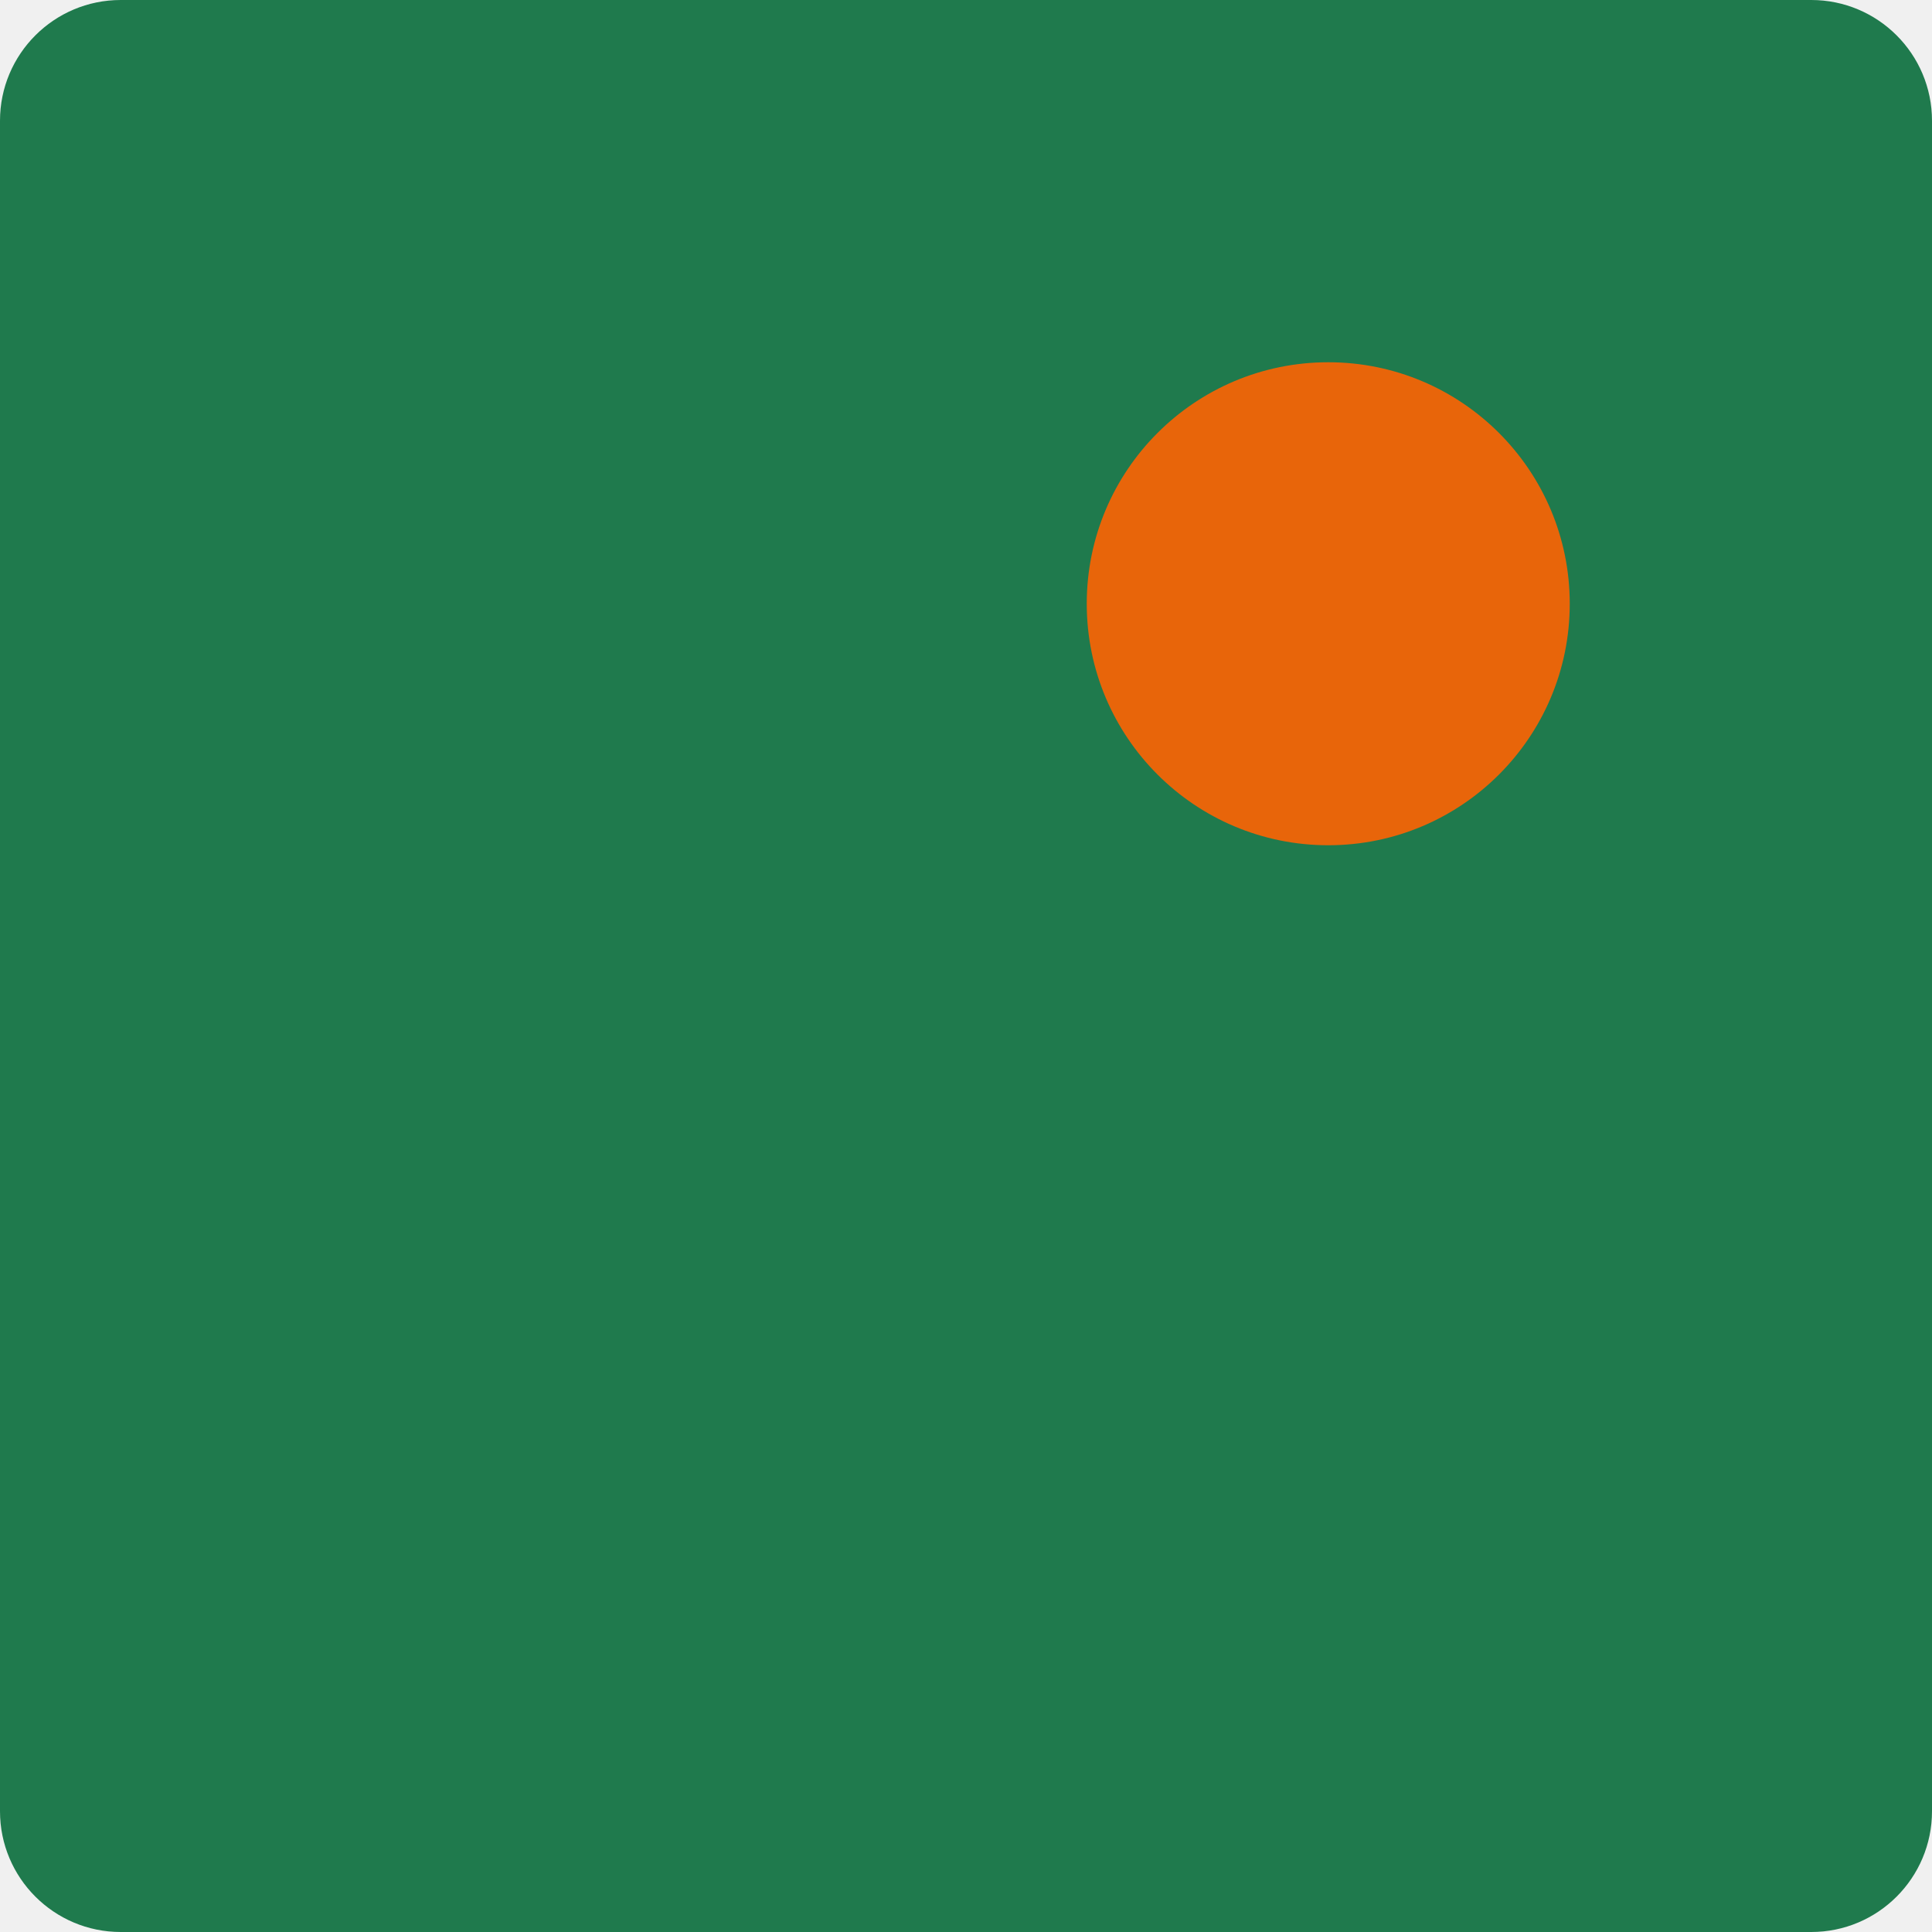
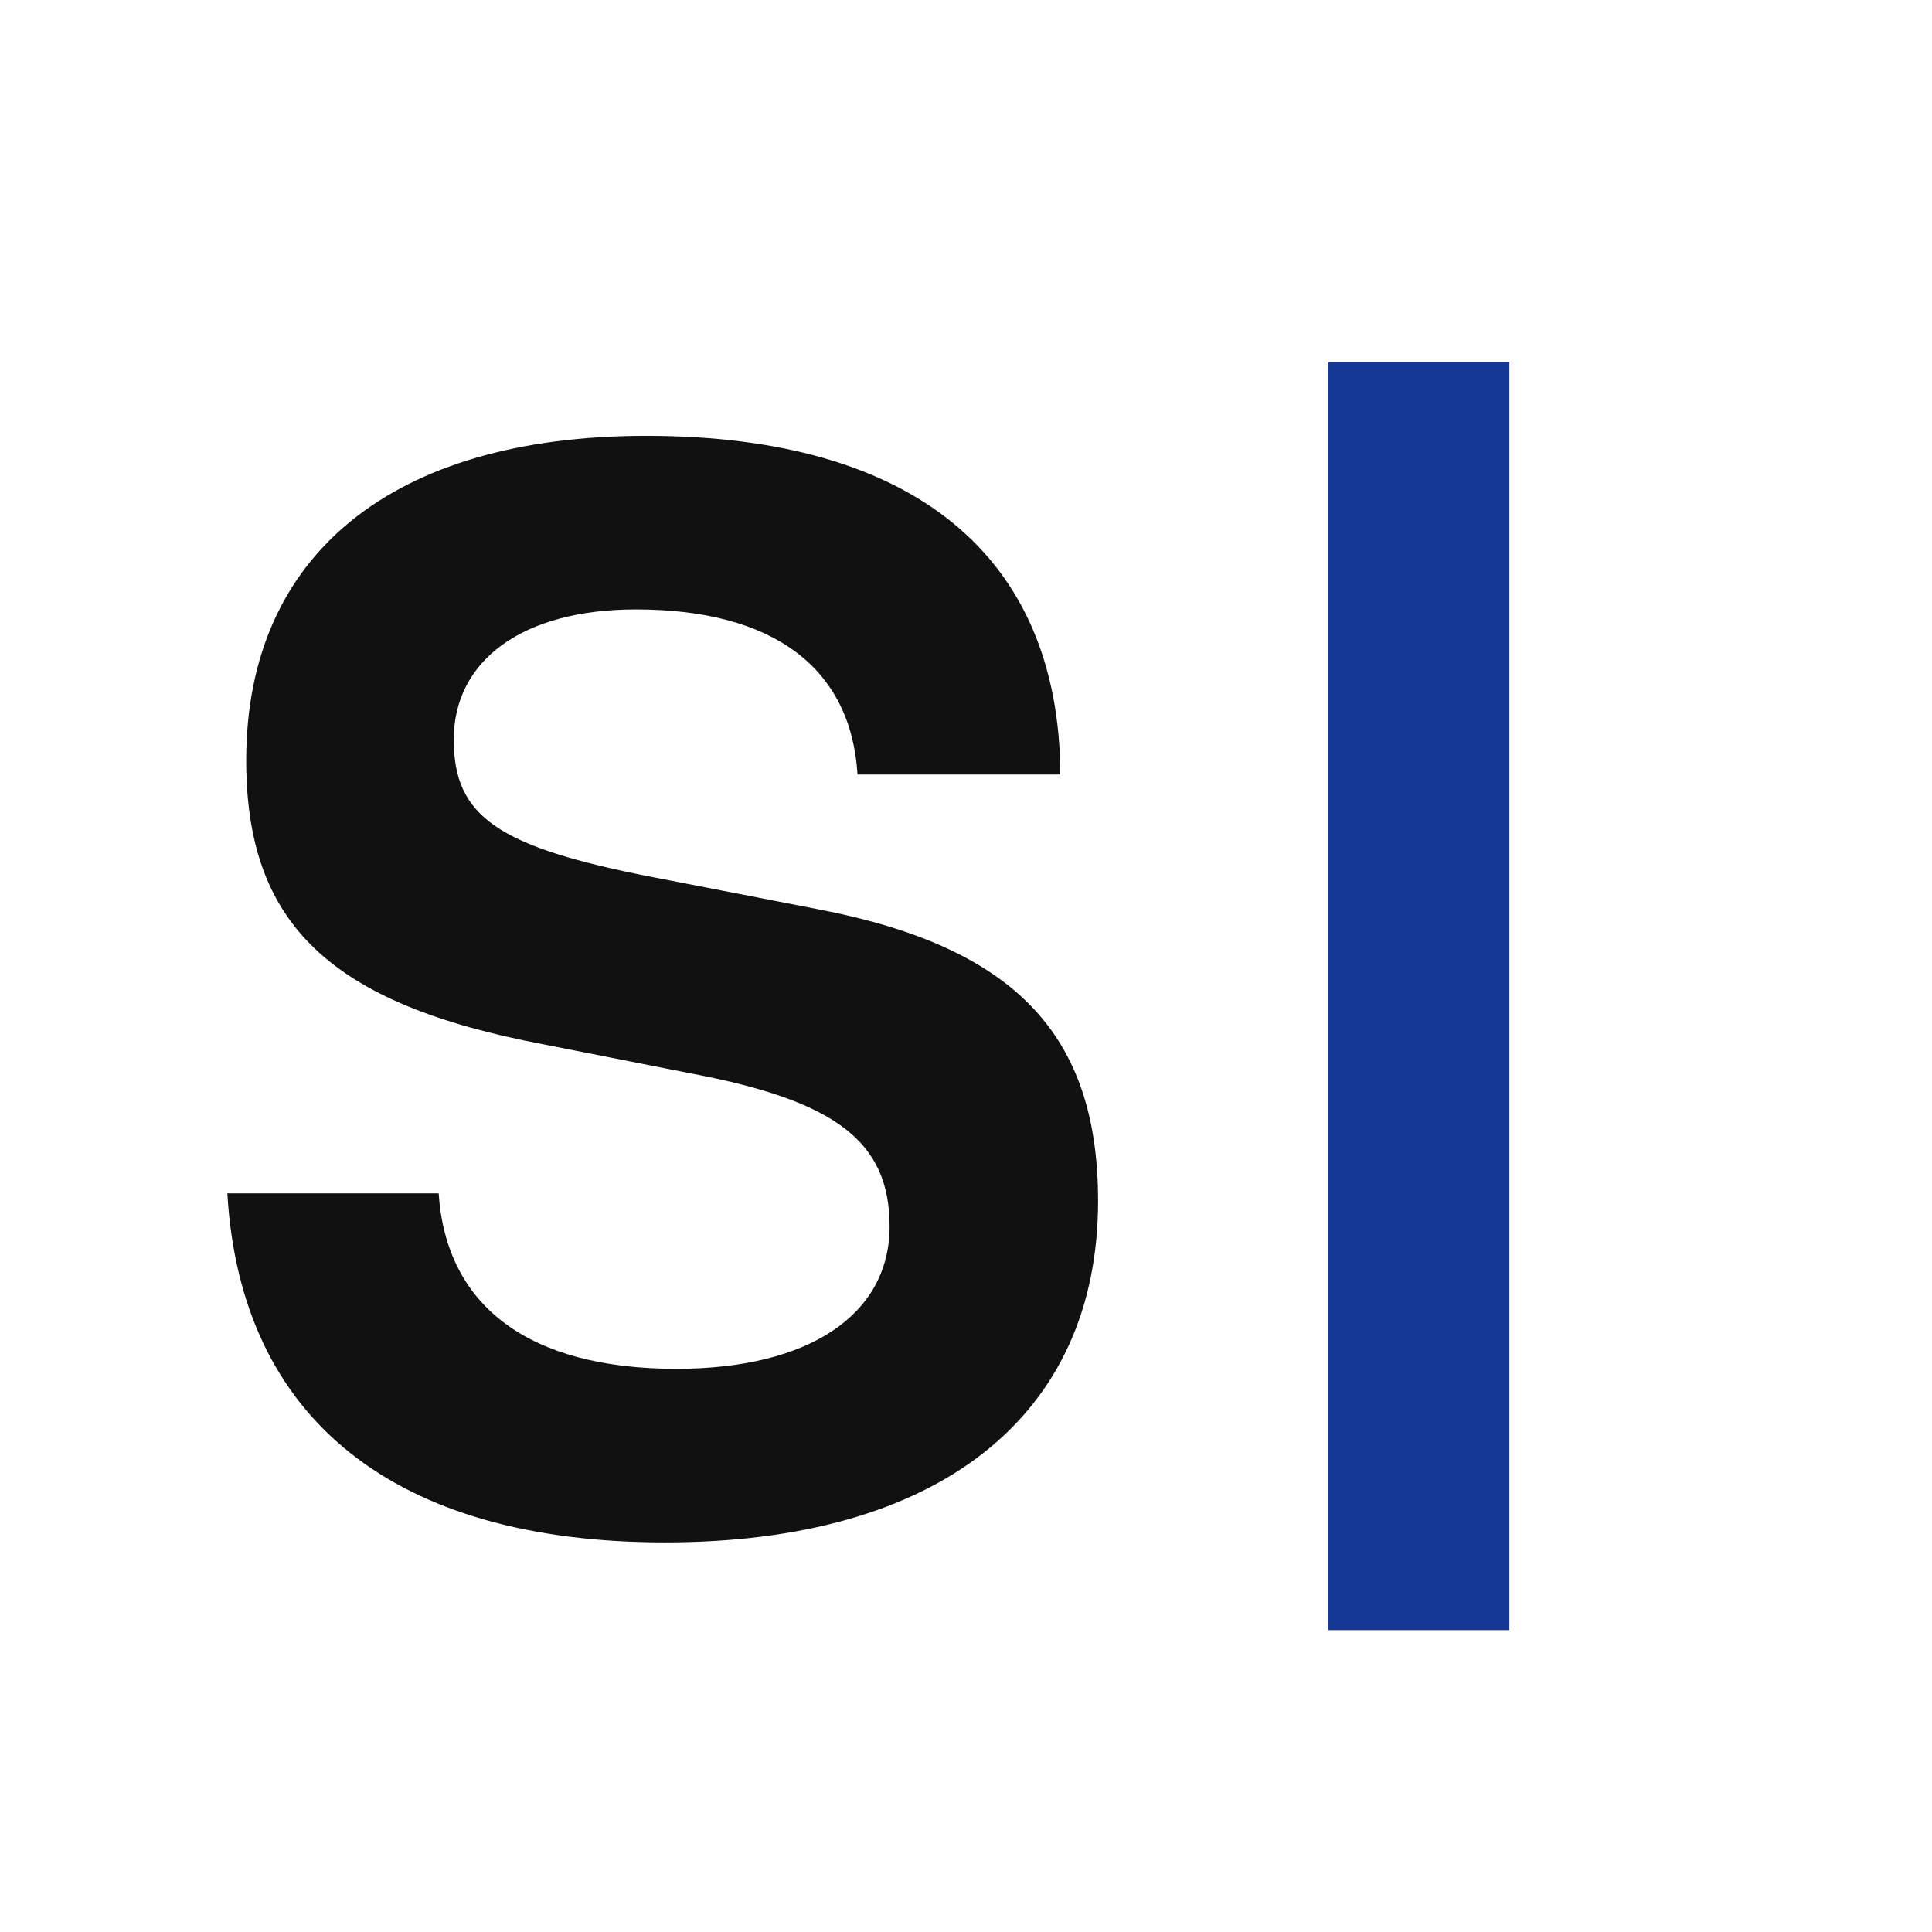
<svg xmlns="http://www.w3.org/2000/svg" viewBox="0 0 32 32">
-   <rect width="32" height="32" rx="2" fill="#1f7a4d" />
-   <circle cx="22" cy="10" r="4" fill="#e8650a" />
+   <rect width="32" height="32" fill="#fff" />
+   <text x="3" y="25" font-family="Helvetica Neue,Helvetica,Arial,sans-serif" font-weight="700" font-size="24" fill="#111">S</text>
+   <rect x="22" y="6" width="3" height="21" fill="#153894" />
</svg>
